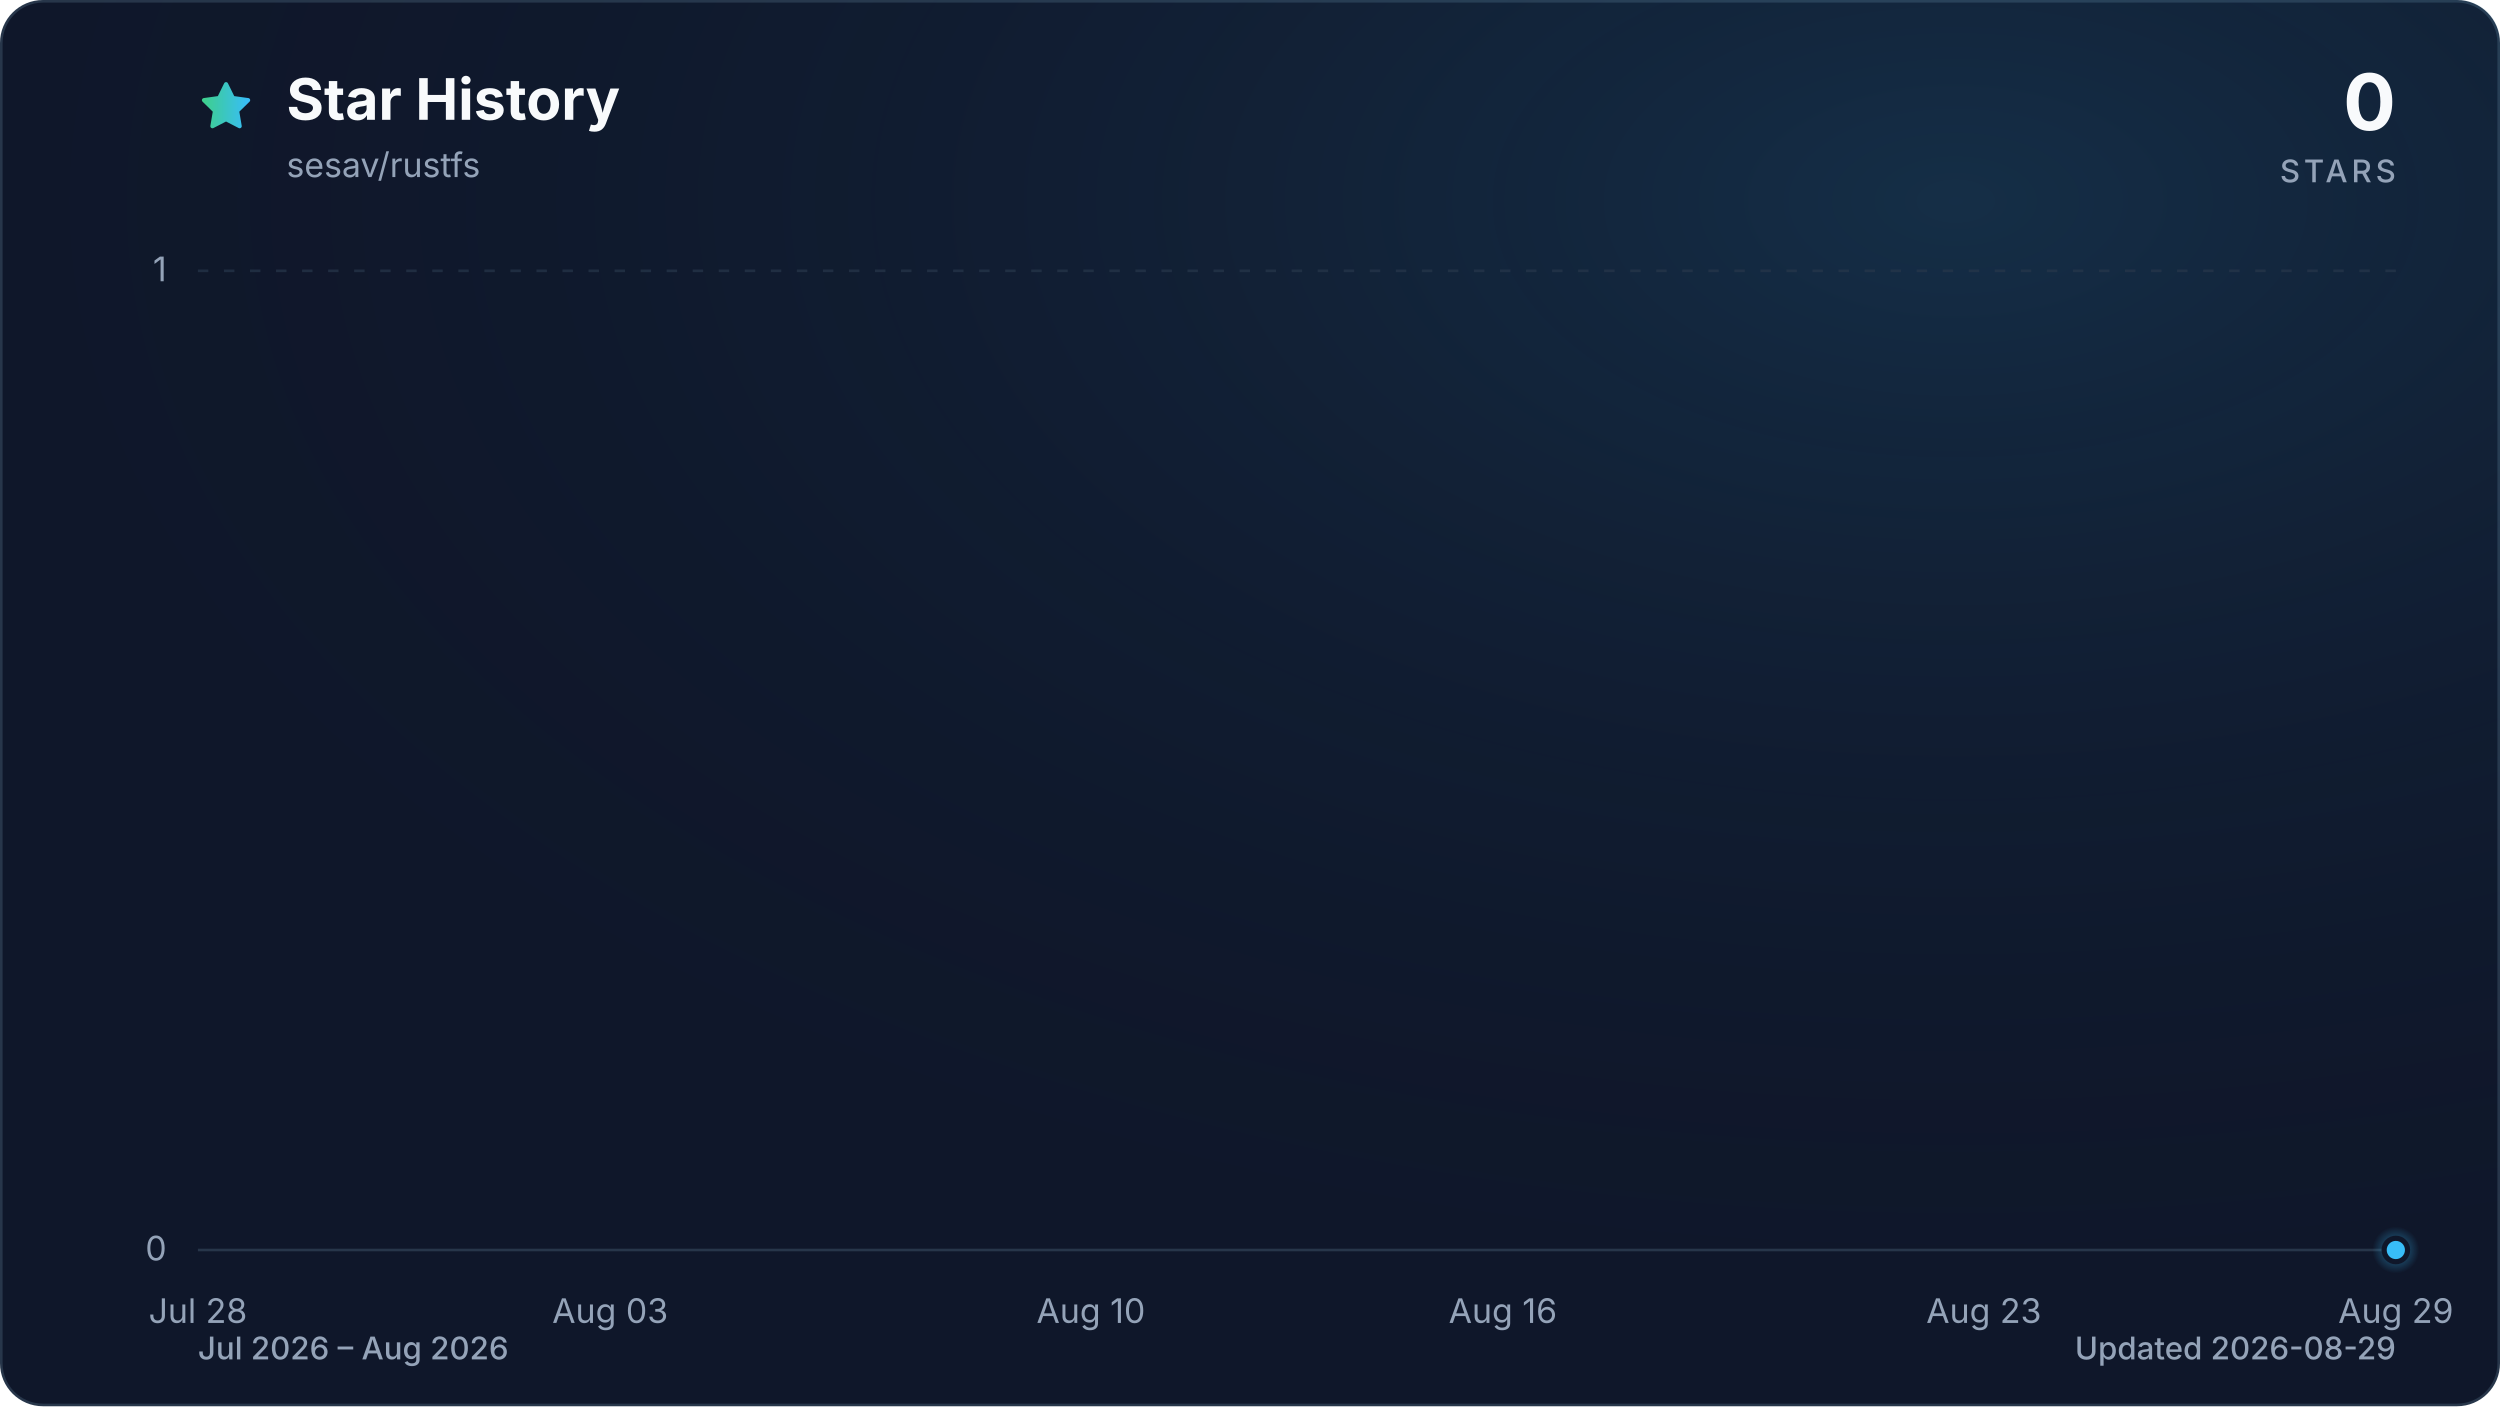
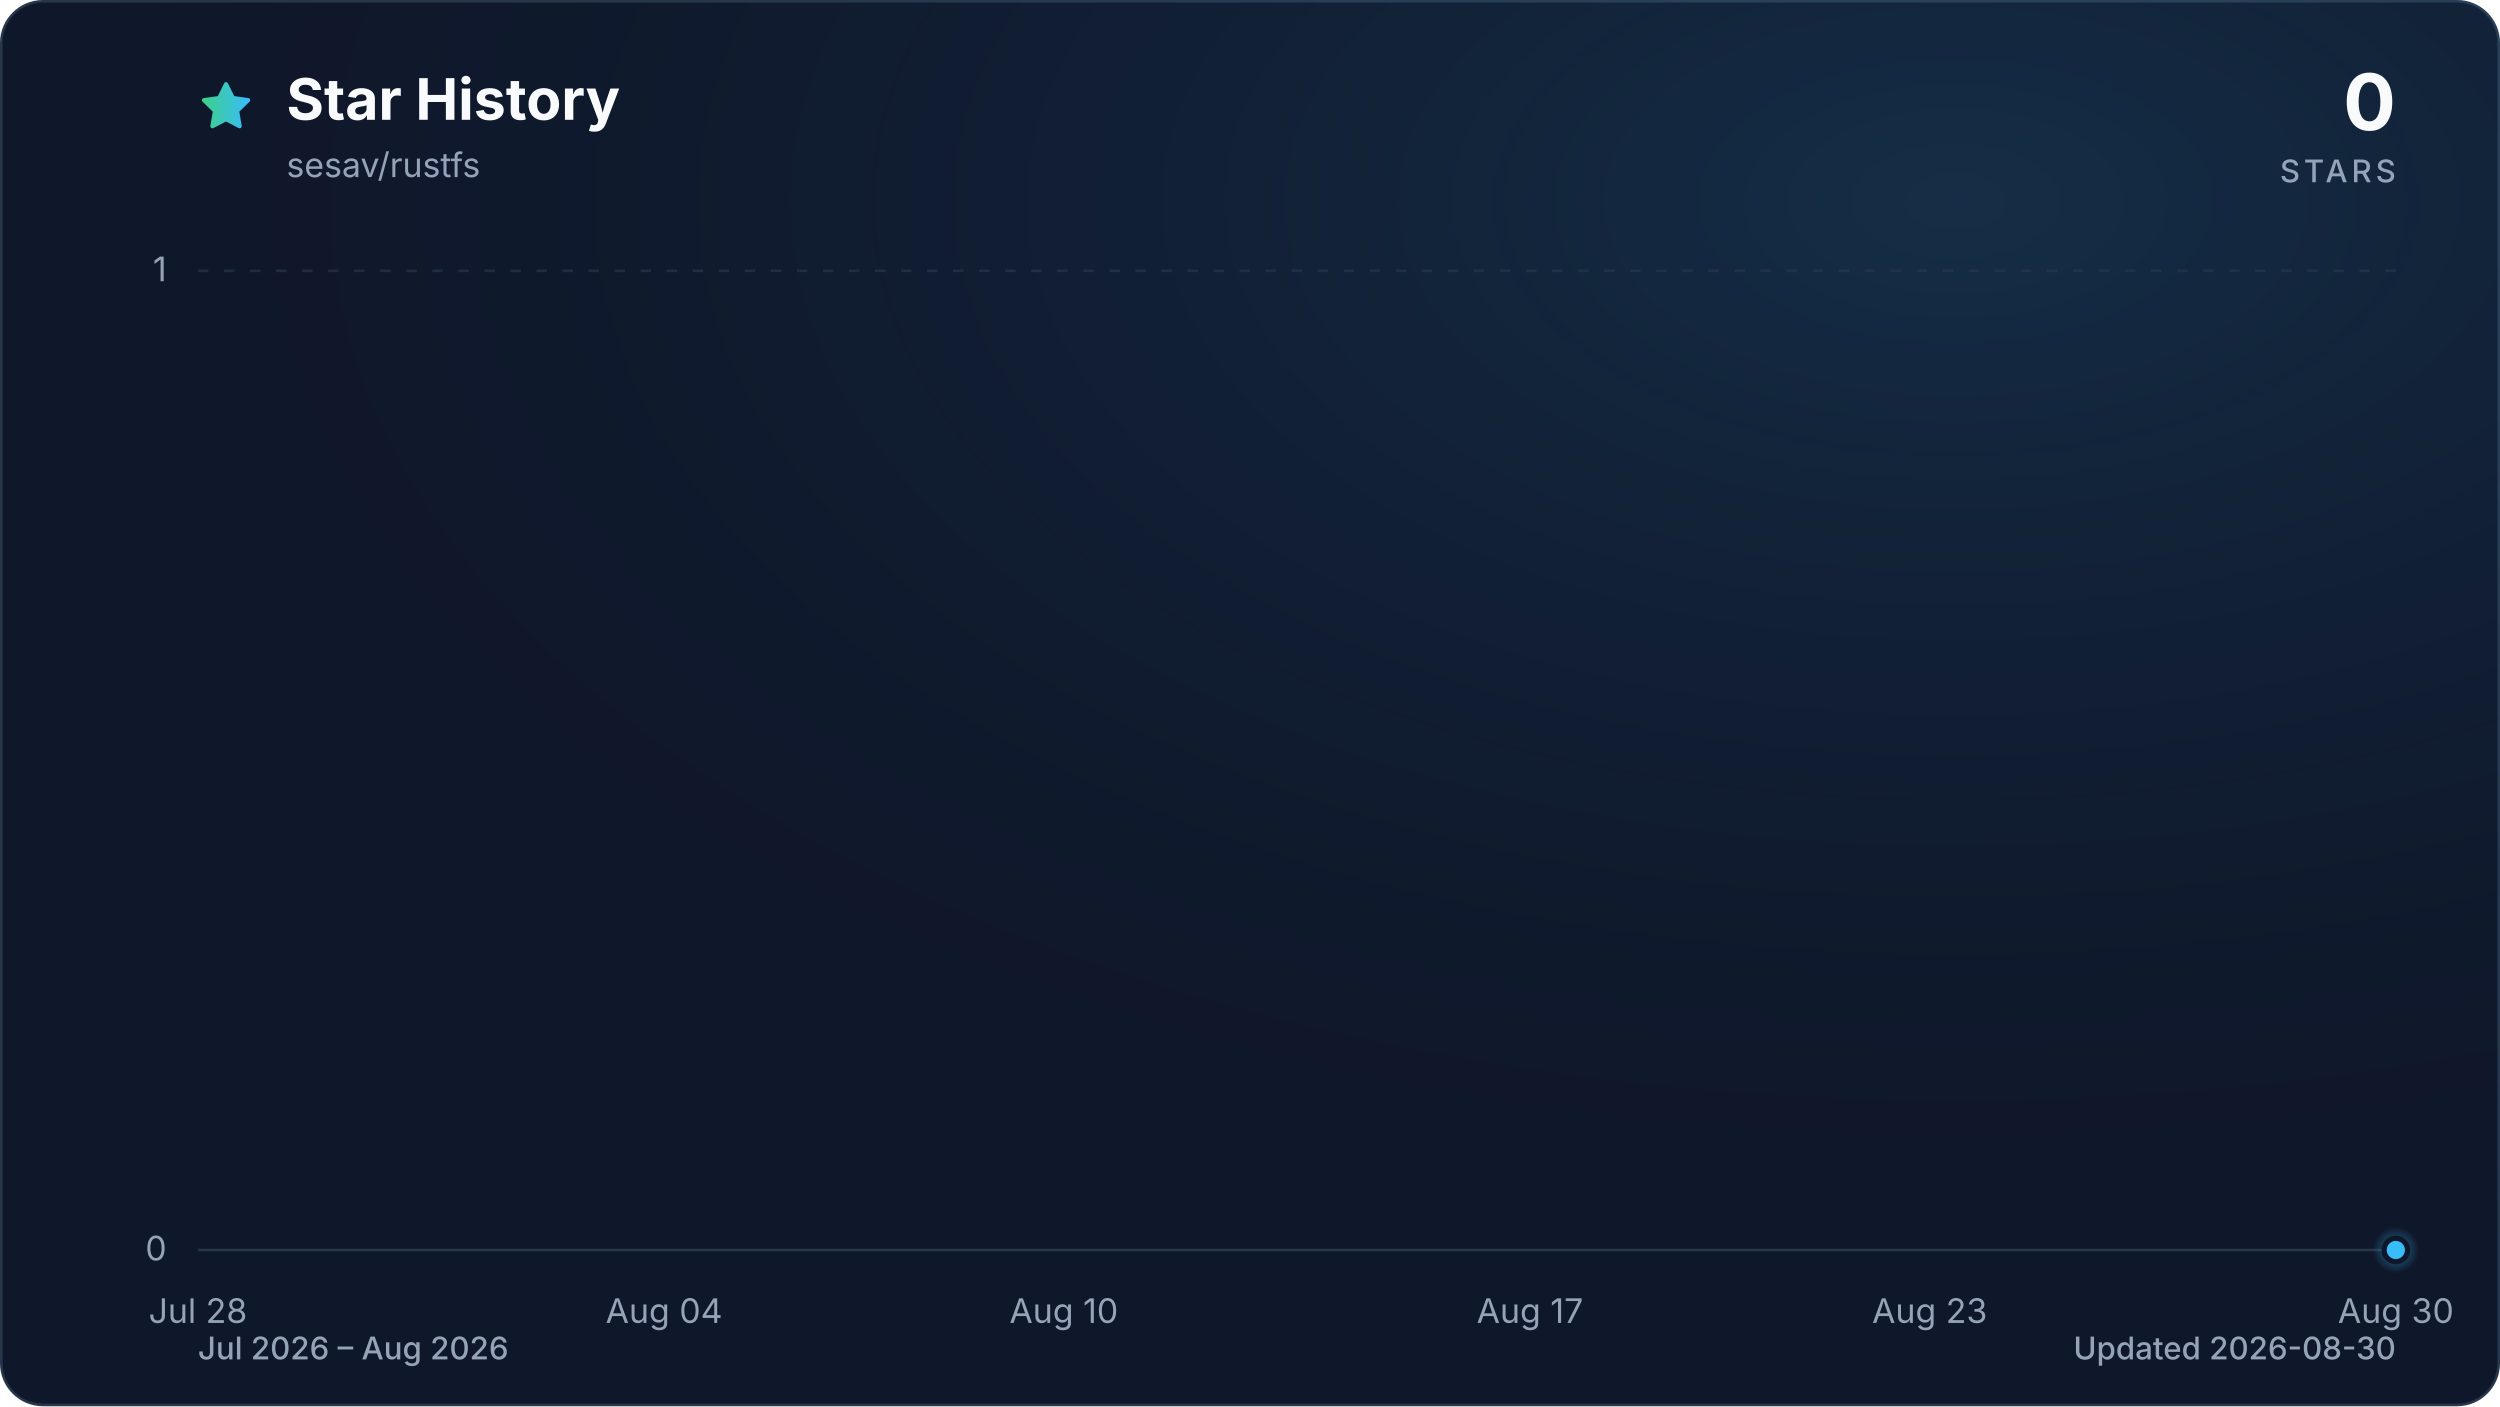
<svg xmlns="http://www.w3.org/2000/svg" viewBox="0 0 960 540" role="img" aria-labelledby="title description" data-style="gradient" data-variant="glow" data-animated="true">
  <defs>
    <linearGradient id="trend" x1="0" y1="0" x2="1" y2="0">
      <stop offset="0%" stop-color="#3ecf8e" />
      <stop offset="100%" stop-color="#38bdf8" />
    </linearGradient>
    <linearGradient id="area" x1="0" y1="0" x2="0" y2="1">
      <stop offset="0%" stop-color="#3ecf8e" stop-opacity="0.30" />
      <stop offset="55%" stop-color="#38bdf8" stop-opacity="0.10" />
      <stop offset="100%" stop-color="#38bdf8" stop-opacity="0.01" />
    </linearGradient>
    <radialGradient id="marker-halo" cx="50%" cy="50%" r="50%">
      <stop offset="0%" stop-color="#38bdf8" stop-opacity="0.55" />
      <stop offset="100%" stop-color="#38bdf8" stop-opacity="0" />
    </radialGradient>
    <radialGradient id="surface-glow" cx="78%" cy="14%" r="80%">
      <stop offset="0%" stop-color="#38bdf8" stop-opacity="0.14" />
      <stop offset="100%" stop-color="#0f172a" stop-opacity="0" />
    </radialGradient>
    <filter id="trend-glow" x="-20%" y="-20%" width="140%" height="140%">
      <feGaussianBlur stdDeviation="7" />
    </filter>
  </defs>
  <style>
.trend-enter{transform-box:fill-box;transform-origin:center;animation:trend-enter 520ms cubic-bezier(0.16,1,0.3,1)}
.marker-enter{transform-box:fill-box;transform-origin:center;animation:marker-enter 320ms cubic-bezier(0.16,1,0.3,1) 200ms both}
.marker-pulse{transform-box:fill-box;transform-origin:center;animation:marker-pulse 2.6s ease-out infinite}
@keyframes trend-enter{from{opacity:.35;transform:translateY(10px)}to{opacity:1;transform:translateY(0)}}
@keyframes marker-enter{from{opacity:0;transform:scale(.4)}to{opacity:1;transform:scale(1)}}
@keyframes marker-pulse{0%{opacity:.5;transform:scale(.7)}70%,100%{opacity:0;transform:scale(2.1)}}
@media (prefers-reduced-motion:reduce){.trend-enter,.marker-enter,.marker-pulse{animation:none!important}}
@media (prefers-reduced-motion:reduce){.marker-pulse{opacity:0}}
</style>
  <rect x="0.5" y="0.5" width="959" height="539" fill="#0f172a" stroke="#27364a" stroke-width="1" rx="16" />
  <rect width="960" height="540" fill="url(#surface-glow)" rx="16" />
  <path d="M12 2.6l2.9 5.9 6.5.9-4.7 4.6 1.1 6.5-5.8-3-5.8 3 1.1-6.5-4.7-4.6 6.5-.9L12 2.6Z" transform="translate(76 30) scale(.9)" fill="url(#trend)" stroke="url(#trend)" stroke-width="1.8" stroke-linejoin="round" aria-hidden="true" />
  <text x="110" y="46" fill="#f8fafc" font-family="ui-sans-serif, system-ui, -apple-system, BlinkMacSystemFont, 'Segoe UI', sans-serif" font-size="22" font-weight="700">Star History</text>
  <text x="110" y="68" fill="#94a3b8" font-family="ui-sans-serif, system-ui, -apple-system, BlinkMacSystemFont, 'Segoe UI', sans-serif" font-size="13">sesav/rustfs</text>
  <text x="920" y="50" fill="#f8fafc" font-family="ui-sans-serif, system-ui, -apple-system, BlinkMacSystemFont, 'Segoe UI', sans-serif" font-size="30" font-weight="700" text-anchor="end">0</text>
  <text x="920" y="70" fill="#94a3b8" font-family="ui-sans-serif, system-ui, -apple-system, BlinkMacSystemFont, 'Segoe UI', sans-serif" font-size="12" font-weight="500" letter-spacing="1.5" text-anchor="end">STARS</text>
  <line x1="76" y1="480.0" x2="920" y2="480.0" stroke="#27364a" stroke-width="1" stroke-dasharray="0" opacity="1" />
  <text x="64" y="484.0" fill="#94a3b8" font-family="ui-sans-serif, system-ui, -apple-system, BlinkMacSystemFont, 'Segoe UI', sans-serif" font-size="13" text-anchor="end">0</text>
  <line x1="76" y1="104.0" x2="920" y2="104.0" stroke="#27364a" stroke-width="1" stroke-dasharray="4 6" opacity="0.7" />
  <text x="64" y="108.0" fill="#94a3b8" font-family="ui-sans-serif, system-ui, -apple-system, BlinkMacSystemFont, 'Segoe UI', sans-serif" font-size="13" text-anchor="end">1</text>
  <text x="76.0" y="508" fill="#94a3b8" font-family="ui-sans-serif, system-ui, -apple-system, BlinkMacSystemFont, 'Segoe UI', sans-serif" font-size="13" text-anchor="middle">Jul 28</text>
-   <text x="234.3" y="508" fill="#94a3b8" font-family="ui-sans-serif, system-ui, -apple-system, BlinkMacSystemFont, 'Segoe UI', sans-serif" font-size="13" text-anchor="middle">Aug 03</text>
-   <text x="418.9" y="508" fill="#94a3b8" font-family="ui-sans-serif, system-ui, -apple-system, BlinkMacSystemFont, 'Segoe UI', sans-serif" font-size="13" text-anchor="middle">Aug 10</text>
-   <text x="577.1" y="508" fill="#94a3b8" font-family="ui-sans-serif, system-ui, -apple-system, BlinkMacSystemFont, 'Segoe UI', sans-serif" font-size="13" text-anchor="middle">Aug 16</text>
-   <text x="761.8" y="508" fill="#94a3b8" font-family="ui-sans-serif, system-ui, -apple-system, BlinkMacSystemFont, 'Segoe UI', sans-serif" font-size="13" text-anchor="middle">Aug 23</text>
-   <text x="920.0" y="508" fill="#94a3b8" font-family="ui-sans-serif, system-ui, -apple-system, BlinkMacSystemFont, 'Segoe UI', sans-serif" font-size="13" text-anchor="middle">Aug 29</text>
+   <text x="255.0" y="508" fill="#94a3b8" font-family="ui-sans-serif, system-ui, -apple-system, BlinkMacSystemFont, 'Segoe UI', sans-serif" font-size="13" text-anchor="middle">Aug 04</text>
+   <text x="408.5" y="508" fill="#94a3b8" font-family="ui-sans-serif, system-ui, -apple-system, BlinkMacSystemFont, 'Segoe UI', sans-serif" font-size="13" text-anchor="middle">Aug 10</text>
+   <text x="587.5" y="508" fill="#94a3b8" font-family="ui-sans-serif, system-ui, -apple-system, BlinkMacSystemFont, 'Segoe UI', sans-serif" font-size="13" text-anchor="middle">Aug 17</text>
+   <text x="741.0" y="508" fill="#94a3b8" font-family="ui-sans-serif, system-ui, -apple-system, BlinkMacSystemFont, 'Segoe UI', sans-serif" font-size="13" text-anchor="middle">Aug 23</text>
+   <text x="920.0" y="508" fill="#94a3b8" font-family="ui-sans-serif, system-ui, -apple-system, BlinkMacSystemFont, 'Segoe UI', sans-serif" font-size="13" text-anchor="middle">Aug 30</text>
  <g class="trend-enter">
-     <path d="M 76.0 480.0 C 84.8 480.0, 93.6 480.0, 102.4 480.0 C 111.2 480.0, 120.0 480.0, 128.8 480.0 C 137.5 480.0, 146.3 480.0, 155.1 480.0 C 163.9 480.0, 172.7 480.0, 181.5 480.0 C 190.3 480.0, 199.1 480.0, 207.9 480.0 C 216.7 480.0, 225.5 480.0, 234.3 480.0 C 243.0 480.0, 251.8 480.0, 260.6 480.0 C 269.4 480.0, 278.2 480.0, 287.0 480.0 C 295.8 480.0, 304.6 480.0, 313.4 480.0 C 322.2 480.0, 331.0 480.0, 339.8 480.0 C 348.5 480.0, 357.3 480.0, 366.1 480.0 C 374.9 480.0, 383.7 480.0, 392.5 480.0 C 401.3 480.0, 410.1 480.0, 418.9 480.0 C 427.7 480.0, 436.5 480.0, 445.3 480.0 C 454.0 480.0, 462.8 480.0, 471.6 480.0 C 480.4 480.0, 489.2 480.0, 498.0 480.0 C 506.8 480.0, 515.6 480.0, 524.4 480.0 C 533.2 480.0, 542.0 480.0, 550.8 480.0 C 559.5 480.0, 568.3 480.0, 577.1 480.0 C 585.9 480.0, 594.7 480.0, 603.5 480.0 C 612.3 480.0, 621.1 480.0, 629.9 480.0 C 638.7 480.0, 647.5 480.0, 656.3 480.0 C 665.0 480.0, 673.8 480.0, 682.6 480.0 C 691.4 480.0, 700.2 480.0, 709.0 480.0 C 717.8 480.0, 726.6 480.0, 735.4 480.0 C 744.2 480.0, 753.0 480.0, 761.8 480.0 C 770.5 480.0, 779.3 480.0, 788.1 480.0 C 796.9 480.0, 805.7 480.0, 814.5 480.0 C 823.3 480.0, 832.1 480.0, 840.9 480.0 C 849.7 480.0, 858.5 480.0, 867.3 480.0 C 876.0 480.0, 884.8 480.0, 893.6 480.0 C 902.4 480.0, 911.2 480.0, 920.0 480.0 L 920.0 480.0 L 76.0 480.0 Z" fill="url(#area)" />
-     <path d="M 76.0 480.0 C 84.8 480.0, 93.6 480.0, 102.4 480.0 C 111.2 480.0, 120.0 480.0, 128.8 480.0 C 137.5 480.0, 146.3 480.0, 155.1 480.0 C 163.9 480.0, 172.7 480.0, 181.5 480.0 C 190.3 480.0, 199.1 480.0, 207.9 480.0 C 216.7 480.0, 225.5 480.0, 234.3 480.0 C 243.0 480.0, 251.8 480.0, 260.6 480.0 C 269.4 480.0, 278.2 480.0, 287.0 480.0 C 295.8 480.0, 304.6 480.0, 313.4 480.0 C 322.2 480.0, 331.0 480.0, 339.8 480.0 C 348.5 480.0, 357.3 480.0, 366.1 480.0 C 374.9 480.0, 383.7 480.0, 392.5 480.0 C 401.3 480.0, 410.1 480.0, 418.9 480.0 C 427.7 480.0, 436.5 480.0, 445.3 480.0 C 454.0 480.0, 462.8 480.0, 471.6 480.0 C 480.4 480.0, 489.2 480.0, 498.0 480.0 C 506.8 480.0, 515.6 480.0, 524.4 480.0 C 533.2 480.0, 542.0 480.0, 550.8 480.0 C 559.5 480.0, 568.3 480.0, 577.1 480.0 C 585.9 480.0, 594.7 480.0, 603.5 480.0 C 612.3 480.0, 621.1 480.0, 629.9 480.0 C 638.7 480.0, 647.5 480.0, 656.3 480.0 C 665.0 480.0, 673.8 480.0, 682.6 480.0 C 691.4 480.0, 700.2 480.0, 709.0 480.0 C 717.8 480.0, 726.6 480.0, 735.4 480.0 C 744.2 480.0, 753.0 480.0, 761.8 480.0 C 770.5 480.0, 779.3 480.0, 788.1 480.0 C 796.9 480.0, 805.7 480.0, 814.5 480.0 C 823.3 480.0, 832.1 480.0, 840.9 480.0 C 849.7 480.0, 858.5 480.0, 867.3 480.0 C 876.0 480.0, 884.8 480.0, 893.6 480.0 C 902.4 480.0, 911.2 480.0, 920.0 480.0" fill="none" stroke="url(#trend)" stroke-width="12" stroke-linecap="round" stroke-linejoin="round" opacity="0.16" filter="url(#trend-glow)" />
-     <path d="M 76.0 480.0 C 84.8 480.0, 93.6 480.0, 102.4 480.0 C 111.2 480.0, 120.0 480.0, 128.8 480.0 C 137.5 480.0, 146.3 480.0, 155.1 480.0 C 163.9 480.0, 172.7 480.0, 181.5 480.0 C 190.3 480.0, 199.1 480.0, 207.9 480.0 C 216.7 480.0, 225.5 480.0, 234.3 480.0 C 243.0 480.0, 251.8 480.0, 260.6 480.0 C 269.4 480.0, 278.2 480.0, 287.0 480.0 C 295.8 480.0, 304.6 480.0, 313.4 480.0 C 322.2 480.0, 331.0 480.0, 339.8 480.0 C 348.5 480.0, 357.3 480.0, 366.1 480.0 C 374.9 480.0, 383.7 480.0, 392.5 480.0 C 401.3 480.0, 410.1 480.0, 418.9 480.0 C 427.7 480.0, 436.5 480.0, 445.3 480.0 C 454.0 480.0, 462.8 480.0, 471.6 480.0 C 480.4 480.0, 489.2 480.0, 498.0 480.0 C 506.8 480.0, 515.6 480.0, 524.4 480.0 C 533.2 480.0, 542.0 480.0, 550.8 480.0 C 559.5 480.0, 568.3 480.0, 577.1 480.0 C 585.9 480.0, 594.7 480.0, 603.5 480.0 C 612.3 480.0, 621.1 480.0, 629.9 480.0 C 638.7 480.0, 647.5 480.0, 656.3 480.0 C 665.0 480.0, 673.8 480.0, 682.6 480.0 C 691.4 480.0, 700.2 480.0, 709.0 480.0 C 717.8 480.0, 726.6 480.0, 735.4 480.0 C 744.2 480.0, 753.0 480.0, 761.8 480.0 C 770.5 480.0, 779.3 480.0, 788.1 480.0 C 796.9 480.0, 805.7 480.0, 814.5 480.0 C 823.3 480.0, 832.1 480.0, 840.9 480.0 C 849.7 480.0, 858.5 480.0, 867.3 480.0 C 876.0 480.0, 884.8 480.0, 893.6 480.0 C 902.4 480.0, 911.2 480.0, 920.0 480.0" fill="none" stroke="url(#trend)" stroke-width="3" stroke-linecap="round" stroke-linejoin="round" />
+     <path d="M 76.0 480.0 C 84.5 480.0, 93.1 480.0, 101.6 480.0 C 110.1 480.0, 118.6 480.0, 127.2 480.0 C 135.7 480.0, 144.2 480.0, 152.7 480.0 C 161.3 480.0, 169.8 480.0, 178.3 480.0 C 186.8 480.0, 195.4 480.0, 203.9 480.0 C 212.4 480.0, 220.9 480.0, 229.5 480.0 C 238.0 480.0, 246.5 480.0, 255.0 480.0 C 263.6 480.0, 272.1 480.0, 280.6 480.0 C 289.1 480.0, 297.7 480.0, 306.2 480.0 C 314.7 480.0, 323.2 480.0, 331.8 480.0 C 340.3 480.0, 348.8 480.0, 357.3 480.0 C 365.9 480.0, 374.4 480.0, 382.9 480.0 C 391.4 480.0, 400.0 480.0, 408.5 480.0 C 417.0 480.0, 425.5 480.0, 434.1 480.0 C 442.6 480.0, 451.1 480.0, 459.6 480.0 C 468.2 480.0, 476.7 480.0, 485.2 480.0 C 493.7 480.0, 502.3 480.0, 510.8 480.0 C 519.3 480.0, 527.8 480.0, 536.4 480.0 C 544.9 480.0, 553.4 480.0, 561.9 480.0 C 570.5 480.0, 579.0 480.0, 587.5 480.0 C 596.0 480.0, 604.6 480.0, 613.1 480.0 C 621.6 480.0, 630.1 480.0, 638.7 480.0 C 647.2 480.0, 655.7 480.0, 664.2 480.0 C 672.8 480.0, 681.3 480.0, 689.8 480.0 C 698.3 480.0, 706.9 480.0, 715.4 480.0 C 723.9 480.0, 732.4 480.0, 741.0 480.0 C 749.5 480.0, 758.0 480.0, 766.5 480.0 C 775.1 480.0, 783.6 480.0, 792.1 480.0 C 800.6 480.0, 809.2 480.0, 817.7 480.0 C 826.2 480.0, 834.7 480.0, 843.3 480.0 C 851.8 480.0, 860.3 480.0, 868.8 480.0 C 877.4 480.0, 885.9 480.0, 894.4 480.0 C 902.9 480.0, 911.5 480.0, 920.0 480.0 L 920.0 480.0 L 76.0 480.0 Z" fill="url(#area)" />
+     <path d="M 76.0 480.0 C 84.5 480.0, 93.1 480.0, 101.6 480.0 C 110.1 480.0, 118.6 480.0, 127.2 480.0 C 135.7 480.0, 144.2 480.0, 152.7 480.0 C 161.3 480.0, 169.8 480.0, 178.3 480.0 C 186.8 480.0, 195.4 480.0, 203.9 480.0 C 212.4 480.0, 220.9 480.0, 229.5 480.0 C 238.0 480.0, 246.5 480.0, 255.0 480.0 C 263.6 480.0, 272.1 480.0, 280.6 480.0 C 289.1 480.0, 297.7 480.0, 306.2 480.0 C 314.7 480.0, 323.2 480.0, 331.8 480.0 C 340.3 480.0, 348.8 480.0, 357.3 480.0 C 365.9 480.0, 374.4 480.0, 382.9 480.0 C 391.4 480.0, 400.0 480.0, 408.5 480.0 C 417.0 480.0, 425.5 480.0, 434.1 480.0 C 442.6 480.0, 451.1 480.0, 459.6 480.0 C 468.2 480.0, 476.7 480.0, 485.2 480.0 C 493.7 480.0, 502.3 480.0, 510.8 480.0 C 519.3 480.0, 527.8 480.0, 536.4 480.0 C 544.9 480.0, 553.4 480.0, 561.9 480.0 C 570.5 480.0, 579.0 480.0, 587.5 480.0 C 596.0 480.0, 604.6 480.0, 613.1 480.0 C 621.6 480.0, 630.1 480.0, 638.7 480.0 C 647.2 480.0, 655.7 480.0, 664.2 480.0 C 672.8 480.0, 681.3 480.0, 689.8 480.0 C 698.3 480.0, 706.9 480.0, 715.4 480.0 C 723.9 480.0, 732.4 480.0, 741.0 480.0 C 749.5 480.0, 758.0 480.0, 766.5 480.0 C 775.1 480.0, 783.6 480.0, 792.1 480.0 C 800.6 480.0, 809.2 480.0, 817.7 480.0 C 826.2 480.0, 834.7 480.0, 843.3 480.0 C 851.8 480.0, 860.3 480.0, 868.8 480.0 C 877.4 480.0, 885.9 480.0, 894.4 480.0 C 902.9 480.0, 911.5 480.0, 920.0 480.0" fill="none" stroke="url(#trend)" stroke-width="12" stroke-linecap="round" stroke-linejoin="round" opacity="0.16" filter="url(#trend-glow)" />
+     <path d="M 76.0 480.0 C 84.5 480.0, 93.1 480.0, 101.6 480.0 C 110.1 480.0, 118.6 480.0, 127.2 480.0 C 135.7 480.0, 144.2 480.0, 152.7 480.0 C 161.3 480.0, 169.8 480.0, 178.3 480.0 C 186.8 480.0, 195.4 480.0, 203.9 480.0 C 212.4 480.0, 220.9 480.0, 229.5 480.0 C 238.0 480.0, 246.5 480.0, 255.0 480.0 C 263.6 480.0, 272.1 480.0, 280.6 480.0 C 289.1 480.0, 297.7 480.0, 306.2 480.0 C 314.7 480.0, 323.2 480.0, 331.8 480.0 C 340.3 480.0, 348.8 480.0, 357.3 480.0 C 365.9 480.0, 374.4 480.0, 382.9 480.0 C 391.4 480.0, 400.0 480.0, 408.5 480.0 C 417.0 480.0, 425.5 480.0, 434.1 480.0 C 442.6 480.0, 451.1 480.0, 459.6 480.0 C 468.2 480.0, 476.7 480.0, 485.2 480.0 C 493.7 480.0, 502.3 480.0, 510.8 480.0 C 519.3 480.0, 527.8 480.0, 536.4 480.0 C 544.9 480.0, 553.4 480.0, 561.9 480.0 C 570.5 480.0, 579.0 480.0, 587.5 480.0 C 596.0 480.0, 604.6 480.0, 613.1 480.0 C 621.6 480.0, 630.1 480.0, 638.7 480.0 C 647.2 480.0, 655.7 480.0, 664.2 480.0 C 672.8 480.0, 681.3 480.0, 689.8 480.0 C 698.3 480.0, 706.9 480.0, 715.4 480.0 C 723.9 480.0, 732.4 480.0, 741.0 480.0 C 749.5 480.0, 758.0 480.0, 766.5 480.0 C 775.1 480.0, 783.6 480.0, 792.1 480.0 C 800.6 480.0, 809.2 480.0, 817.7 480.0 C 826.2 480.0, 834.7 480.0, 843.3 480.0 C 851.8 480.0, 860.3 480.0, 868.8 480.0 C 877.4 480.0, 885.9 480.0, 894.4 480.0 C 902.9 480.0, 911.5 480.0, 920.0 480.0" fill="none" stroke="url(#trend)" stroke-width="3" stroke-linecap="round" stroke-linejoin="round" />
  </g>
  <g class="marker-enter">
    <circle class="marker-pulse" cx="920.0" cy="480.0" r="9" fill="url(#marker-halo)" />
    <circle cx="920.0" cy="480.0" r="4.5" fill="#38bdf8" stroke="#0f172a" stroke-width="2" />
  </g>
  <text x="76" y="522" fill="#94a3b8" font-family="ui-sans-serif, system-ui, -apple-system, BlinkMacSystemFont, 'Segoe UI', sans-serif" font-size="12" font-weight="500">Jul 2026 – Aug 2026</text>
-   <text x="920" y="522" fill="#94a3b8" font-family="ui-sans-serif, system-ui, -apple-system, BlinkMacSystemFont, 'Segoe UI', sans-serif" font-size="12" font-weight="500" text-anchor="end">Updated 2026-08-29</text>
+   <text x="920" y="522" fill="#94a3b8" font-family="ui-sans-serif, system-ui, -apple-system, BlinkMacSystemFont, 'Segoe UI', sans-serif" font-size="12" font-weight="500" text-anchor="end">Updated 2026-08-30</text>
</svg>
